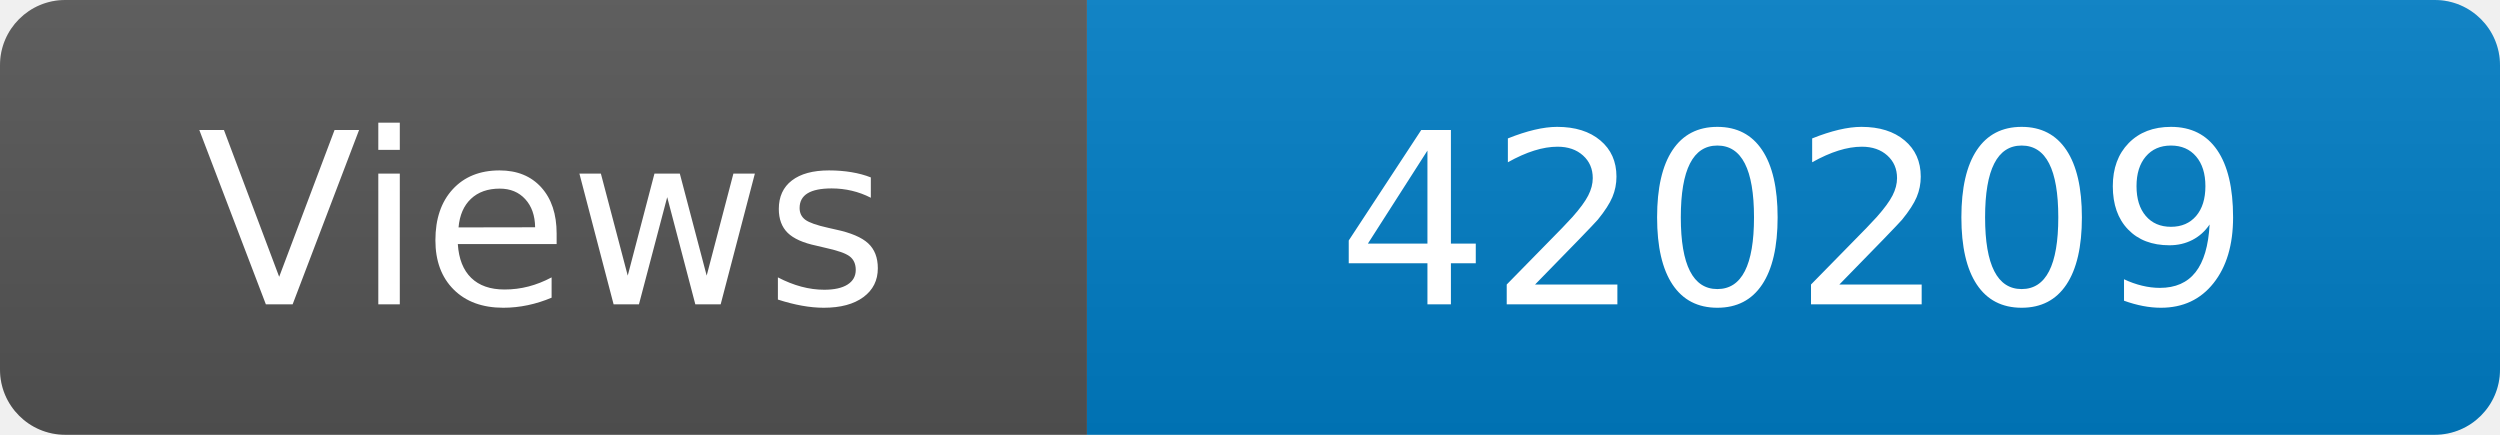
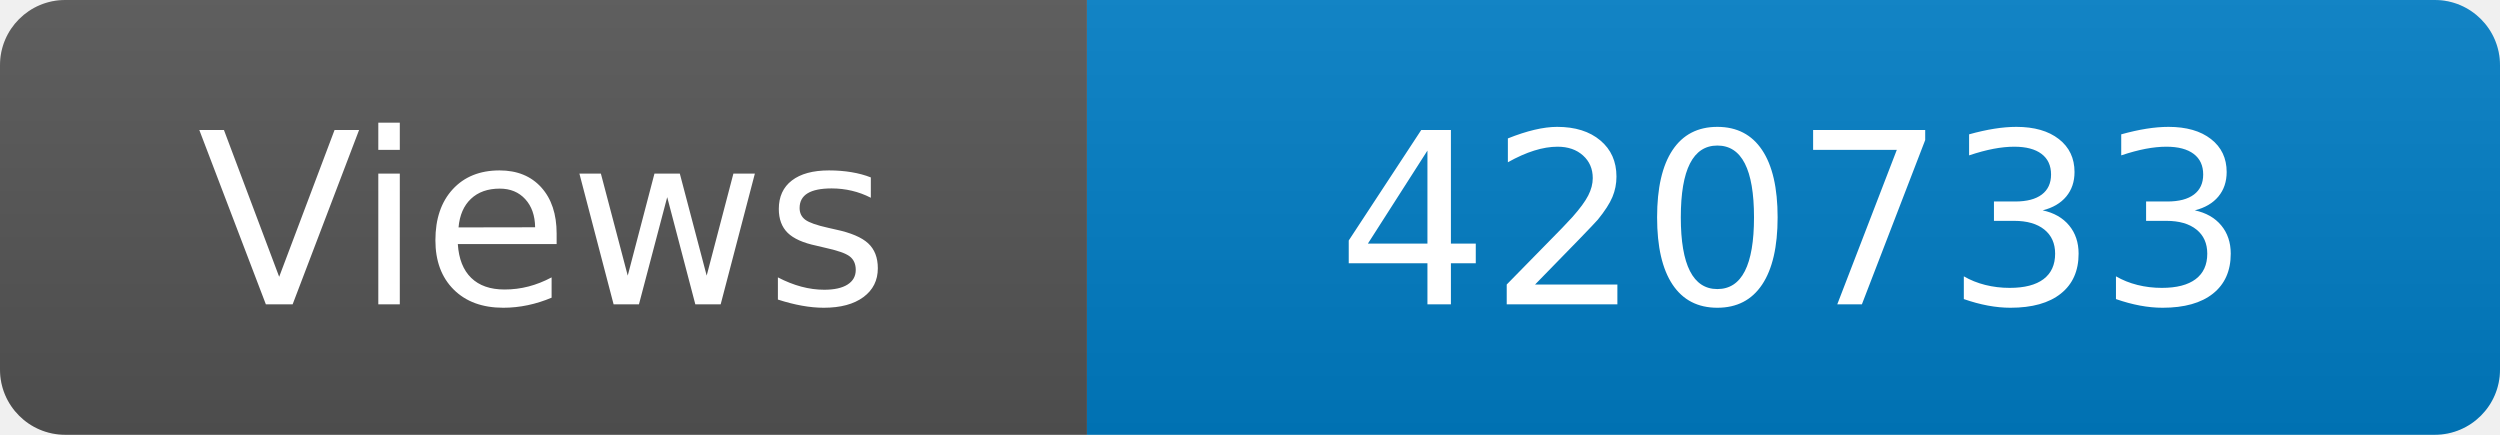
<svg xmlns="http://www.w3.org/2000/svg" width="115" height="20" role="img" aria-label="Maintained?: yes">
  <linearGradient id="s" x2="0" y2="100%">
    <stop offset="0" stop-color="#bbb" stop-opacity=".1" />
    <stop offset="1" stop-opacity=".1" />
  </linearGradient>
  <clipPath id="r">
    <rect width="115" height="20" rx="3" fill="#fff" />
  </clipPath>
  <g clip-path="url(#r)">
    <rect width="50" height="20" fill="#555" />
    <rect x="50" width="160" height="20" fill="#007ec6" />
    <rect width="115" height="20" fill="url(#s)" />
  </g>
  <g fill="#fff" text-anchor="middle" font-family="Verdana,Geneva,DejaVu Sans,sans-serif" font-size="110">
    <text x="250" y="140" transform="scale(.1)" fill="#fff">Views</text>
-     <text x="825" y="140" transform="scale(.1)" fill="#fff">420209</text>
+     <text x="825" y="140" transform="scale(.1)" fill="#fff">420733</text>
  </g>
</svg>
